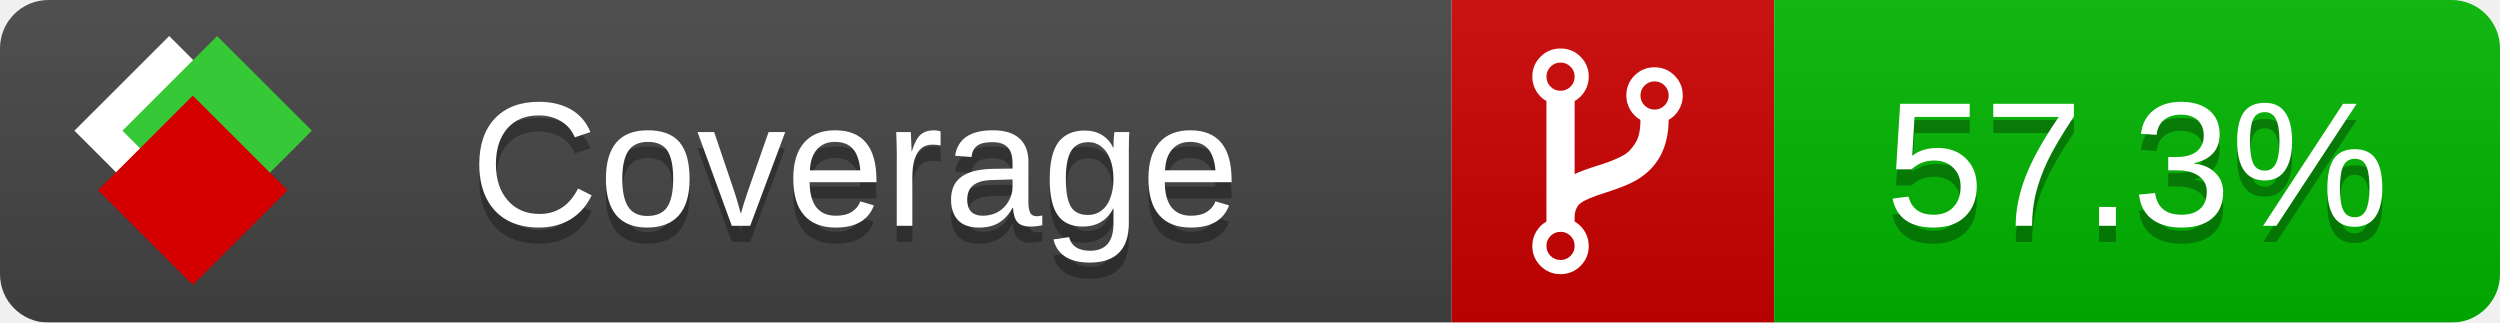
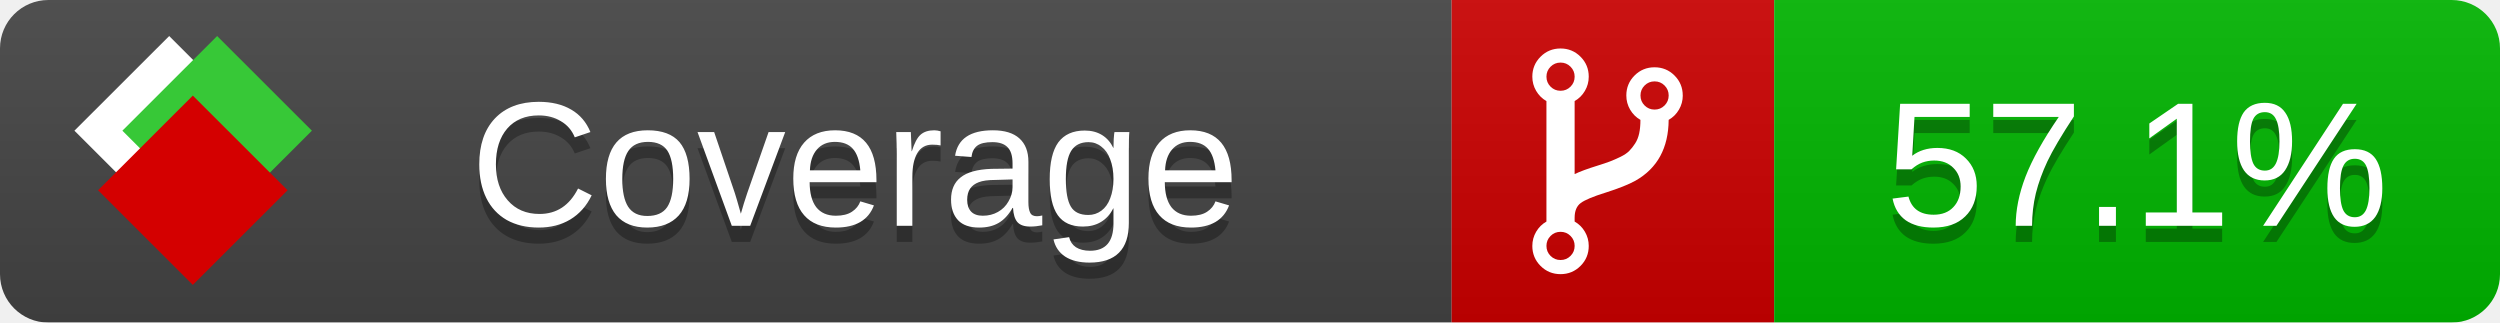
<svg xmlns="http://www.w3.org/2000/svg" xmlns:xlink="http://www.w3.org/1999/xlink" width="155" height="20">
  <style type="text/css">
          
            @keyframes fade1 {
                0% { visibility: visible; opacity: 1; }
               27% { visibility: visible; opacity: 1; }
               33% { visibility: hidden; opacity: 0; }
               60% { visibility: hidden; opacity: 0; }
               66% { visibility: hidden; opacity: 0; }
               93% { visibility: hidden; opacity: 0; }
              100% { visibility: visible; opacity: 1; }
            }
            @keyframes fade2 {
                0% { visibility: hidden; opacity: 0; }
               27% { visibility: hidden; opacity: 0; }
               33% { visibility: visible; opacity: 1; }
               60% { visibility: visible; opacity: 1; }
               66% { visibility: hidden; opacity: 0; }
               93% { visibility: hidden; opacity: 0; }
              100% { visibility: hidden; opacity: 0; }
            }
            @keyframes fade3 {
                0% { visibility: hidden; opacity: 0; }
               27% { visibility: hidden; opacity: 0; }
               33% { visibility: hidden; opacity: 0; }
               60% { visibility: hidden; opacity: 0; }
               66% { visibility: visible; opacity: 1; }
               93% { visibility: visible; opacity: 1; }
              100% { visibility: hidden; opacity: 0; }
            }
            .linecoverage {
                animation-duration: 15s;
                animation-name: fade1;
                animation-iteration-count: infinite;
            }
            .branchcoverage {
                animation-duration: 15s;
                animation-name: fade2;
                animation-iteration-count: infinite;
            }
            .methodcoverage {
                animation-duration: 15s;
                animation-name: fade3;
                animation-iteration-count: infinite;
            }
          
    </style>
  <defs>
    <linearGradient id="gradient" x2="0" y2="100%">
      <stop offset="0" stop-color="#bbb" stop-opacity=".1" />
      <stop offset="1" stop-opacity=".1" />
    </linearGradient>
    <linearGradient id="c">
      <stop offset="0" stop-color="#d40000" />
      <stop offset="1" stop-color="#ff2a2a" />
    </linearGradient>
    <linearGradient id="a">
      <stop offset="0" stop-color="#e0e0de" />
      <stop offset="1" stop-color="#fff" />
    </linearGradient>
    <linearGradient id="b">
      <stop offset="0" stop-color="#37c837" />
      <stop offset="1" stop-color="#217821" />
    </linearGradient>
    <linearGradient xlink:href="#a" id="e" x1="106.44" x2="69.96" y1="-11.96" y2="-46.84" gradientTransform="matrix(-.8426 -.00045 -.00045 -.8426 -94.27 -75.82)" gradientUnits="userSpaceOnUse" />
    <linearGradient xlink:href="#b" id="f" x1="56.19" x2="77.97" y1="-23.45" y2="10.62" gradientTransform="matrix(.8426 .00045 .00045 .8426 94.27 75.82)" gradientUnits="userSpaceOnUse" />
    <linearGradient xlink:href="#c" id="g" x1="79.98" x2="132.9" y1="10.79" y2="10.79" gradientTransform="matrix(.8426 .00045 .00045 .8426 94.27 75.82)" gradientUnits="userSpaceOnUse" />
    <mask id="mask">
      <rect width="155" height="20" rx="3" fill="#fff" />
    </mask>
    <g id="icon" transform="matrix(.04486 0 0 .04481 -.48 -.63)">
      <rect width="52.92" height="52.92" x="-109.72" y="-27.13" fill="url(#e)" transform="rotate(-135)" />
      <rect width="52.92" height="52.92" x="70.19" y="-39.18" fill="url(#f)" transform="rotate(45)" />
      <rect width="52.92" height="52.92" x="80.05" y="-15.74" fill="url(#g)" transform="rotate(45)" />
    </g>
  </defs>
  <g mask="url(#mask)">
    <rect x="0" y="0" width="90" height="20" fill="#444" />
    <rect x="90" y="0" width="20" height="20" fill="#c00" />
    <rect x="110" y="0" width="45" height="20" fill="#00B600" />
    <rect x="0" y="0" width="155" height="20" fill="url(#gradient)" />
  </g>
  <g>
    <path class="" fill="#fff" d="m 97.628,15.247 q 0,-0.364 -0.255,-0.619 -0.255,-0.255 -0.619,-0.255 -0.364,0 -0.619,0.255 -0.255,0.255 -0.255,0.619 0,0.364 0.255,0.619 0.255,0.255 0.619,0.255 0.364,0 0.619,-0.255 0.255,-0.255 0.255,-0.619 z m 0,-10.493 q 0,-0.364 -0.255,-0.619 -0.255,-0.255 -0.619,-0.255 -0.364,0 -0.619,0.255 -0.255,0.255 -0.255,0.619 0,0.364 0.255,0.619 0.255,0.255 0.619,0.255 0.364,0 0.619,-0.255 0.255,-0.255 0.255,-0.619 z m 5.83,1.166 q 0,-0.364 -0.255,-0.619 -0.255,-0.255 -0.619,-0.255 -0.364,0 -0.619,0.255 -0.255,0.255 -0.255,0.619 0,0.364 0.255,0.619 0.255,0.255 0.619,0.255 0.364,0 0.619,-0.255 0.255,-0.255 0.255,-0.619 z m 0.874,0 q 0,0.474 -0.237,0.879 -0.237,0.405 -0.638,0.633 -0.018,2.614 -2.059,3.771 -0.619,0.346 -1.849,0.738 -1.166,0.364 -1.544,0.647 -0.378,0.282 -0.378,0.911 l 0,0.237 q 0.401,0.228 0.638,0.633 0.237,0.405 0.237,0.879 0,0.729 -0.51,1.239 -0.51,0.51 -1.239,0.51 -0.729,0 -1.239,-0.51 -0.51,-0.51 -0.51,-1.239 0,-0.474 0.237,-0.879 0.237,-0.405 0.638,-0.633 l 0,-7.469 q -0.401,-0.228 -0.638,-0.633 -0.237,-0.405 -0.237,-0.879 0,-0.729 0.51,-1.239 0.51,-0.51 1.239,-0.51 0.729,0 1.239,0.51 0.51,0.51 0.51,1.239 0,0.474 -0.237,0.879 -0.237,0.405 -0.638,0.633 l 0,4.527 q 0.492,-0.237 1.403,-0.519 0.501,-0.155 0.797,-0.269 0.296,-0.114 0.642,-0.282 0.346,-0.169 0.537,-0.36 0.191,-0.191 0.369,-0.465 0.178,-0.273 0.255,-0.633 0.077,-0.36 0.077,-0.833 -0.401,-0.228 -0.638,-0.633 -0.237,-0.405 -0.237,-0.879 0,-0.729 0.51,-1.239 0.51,-0.51 1.239,-0.51 0.729,0 1.239,0.51 0.51,0.51 0.51,1.239 z" />
  </g>
  <g fill="#fff" text-anchor="middle" font-family="Verdana,Arial,Geneva,sans-serif" font-size="11">
    <a xlink:href="https://github.com/danielpalme/ReportGenerator" target="_top">
      <use xlink:href="#icon" transform="translate(3,1) scale(3.5)" />
    </a>
    <text x="53" y="15" fill="#010101" fill-opacity=".3">Coverage</text>
    <text x="53" y="14" fill="#fff">Coverage</text>
-     <text class="" x="132.5" y="15" fill="#010101" fill-opacity=".3">57.3%</text>
-     <text class="" x="132.5" y="14">57.3%</text>
+     <text class="" x="132.5" y="15" fill="#010101" fill-opacity=".3">57.1%</text>
+     <text class="" x="132.5" y="14">57.1%</text>
  </g>
  <g>
    <rect class="" x="90" y="0" width="65" height="20" fill-opacity="0" />
  </g>
</svg>
